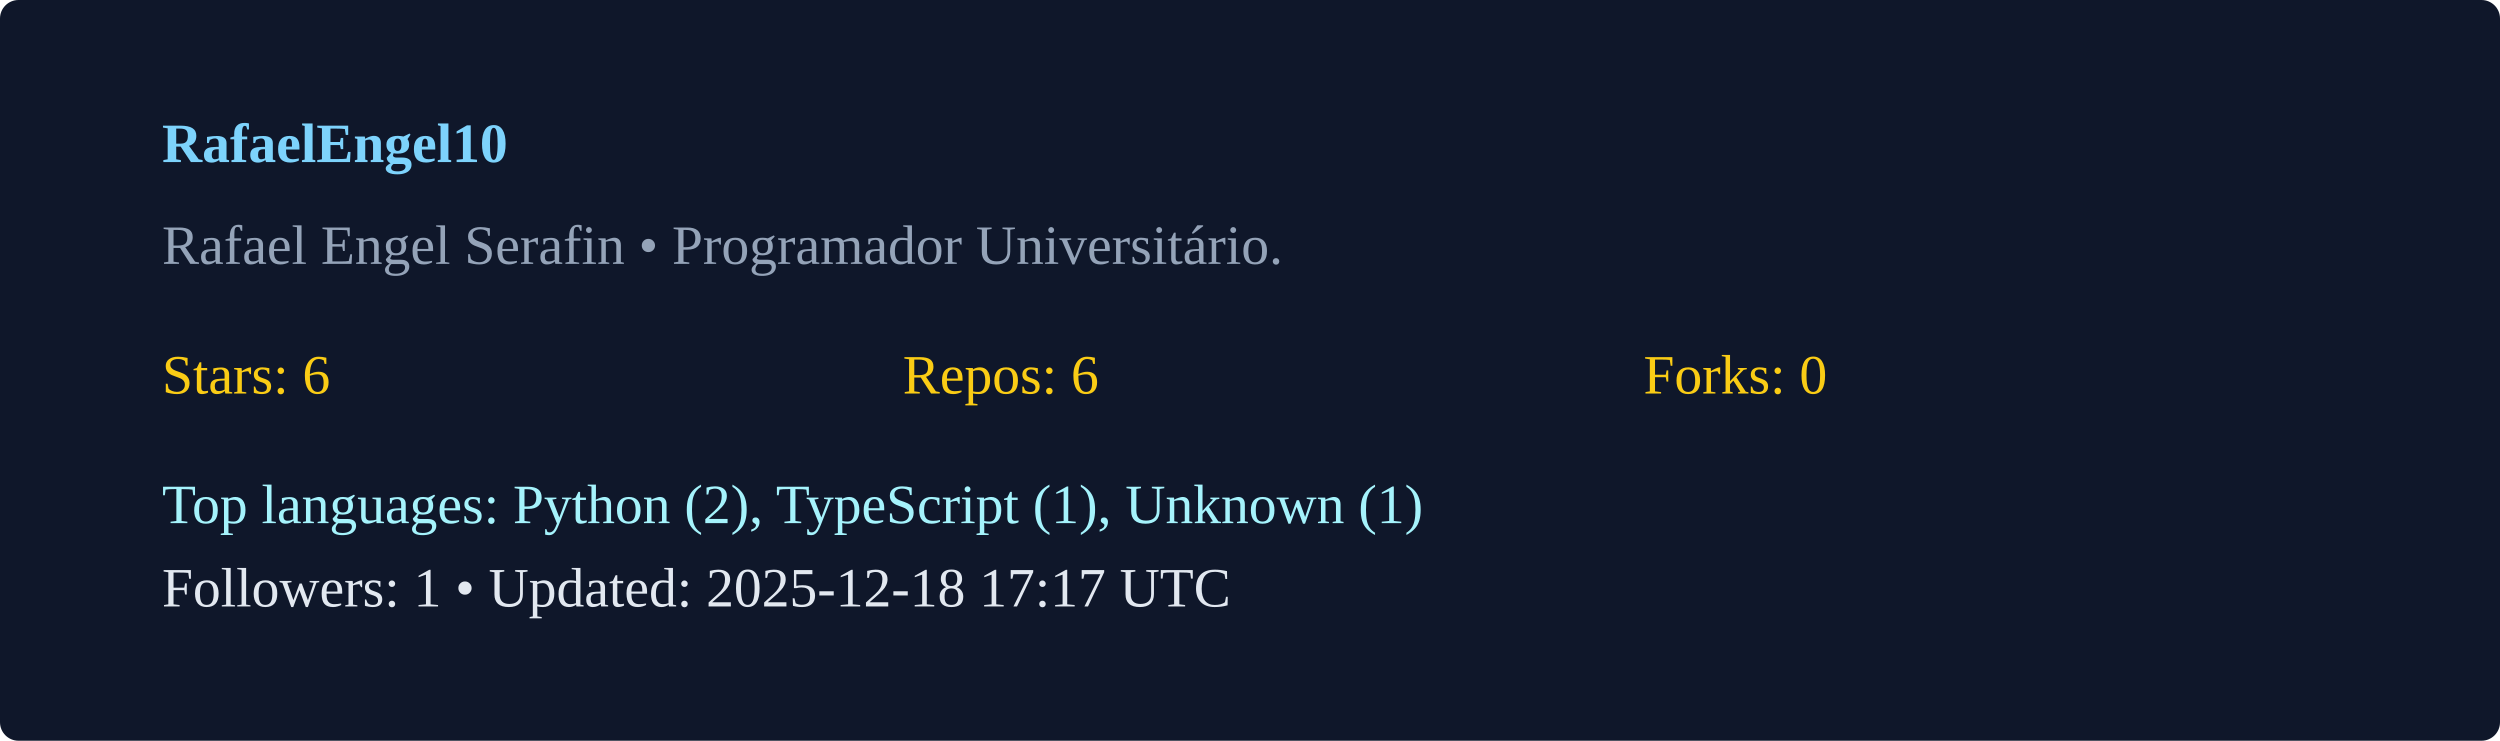
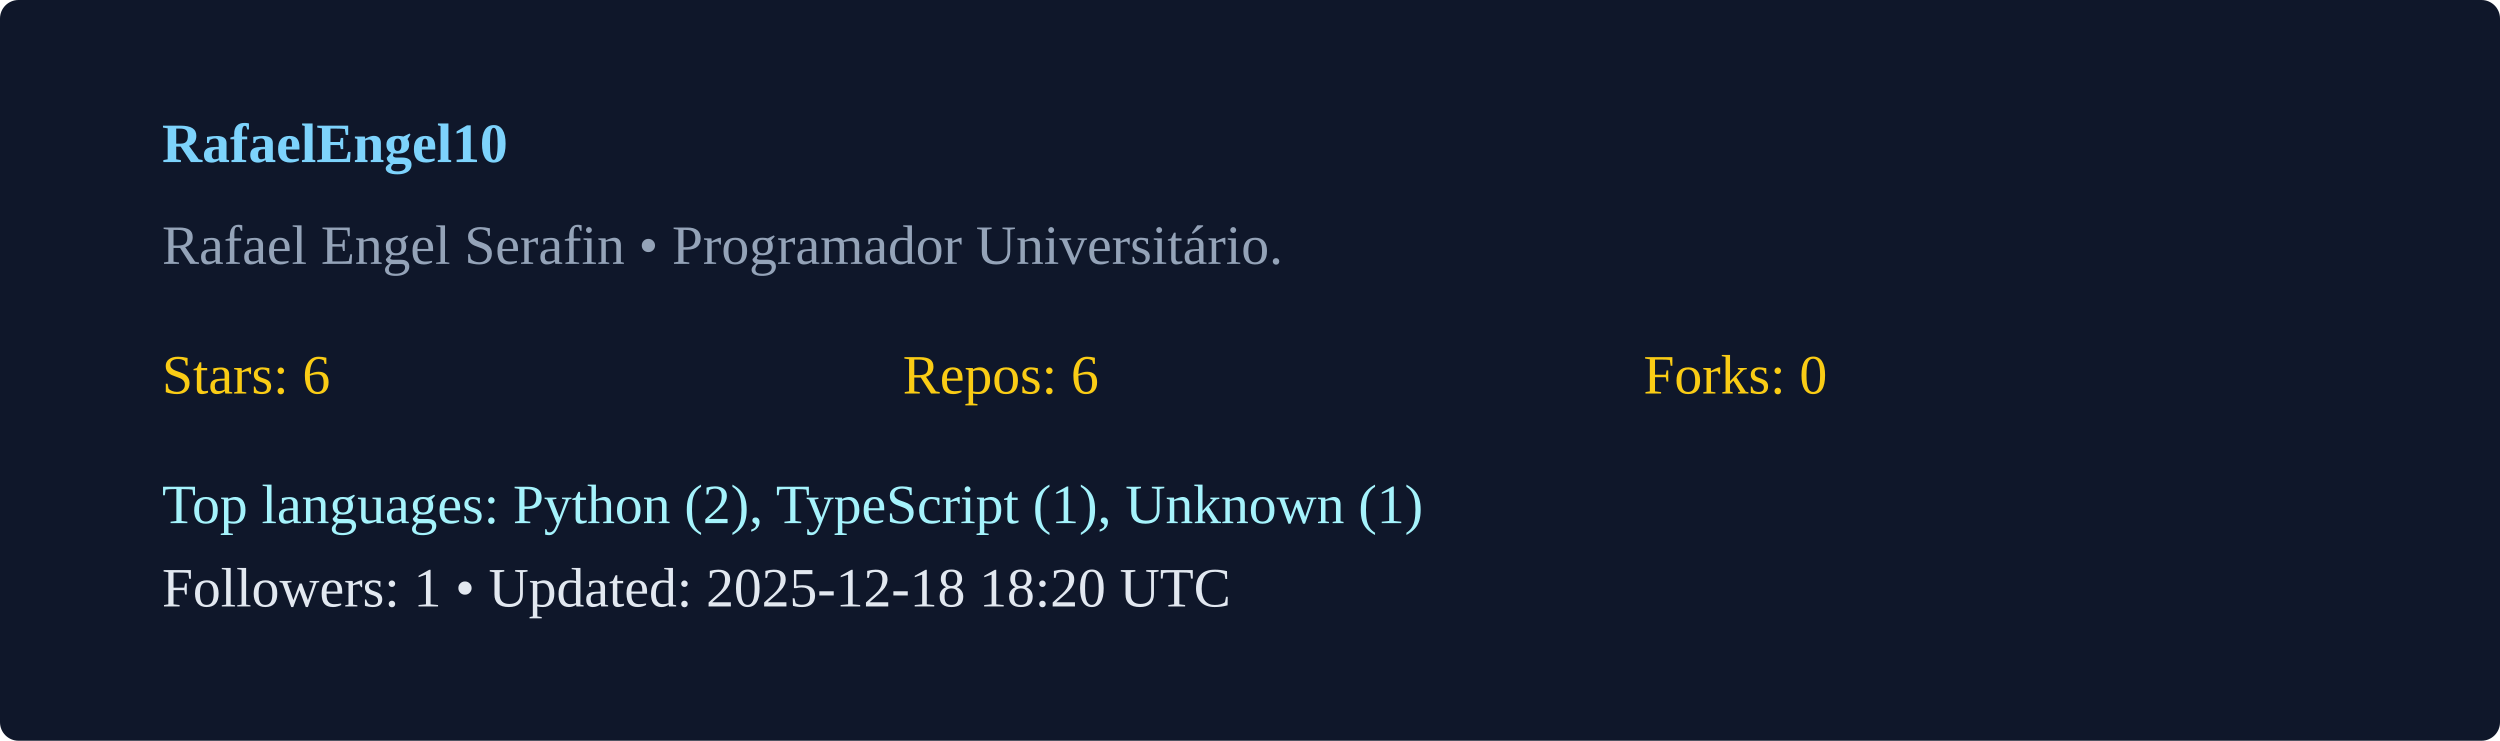
<svg xmlns="http://www.w3.org/2000/svg" width="540" height="160" viewBox="0 0 540 160">
  <rect width="100%" height="100%" rx="4" fill="#0f172a" />
  <g transform="translate(35,35)">
    <text x="0" y="0" fill="#7dd3fc" font-weight="600">RafaelEngel10</text>
    <text x="0" y="22" fill="#94a3b8">Rafael Engel Serafin  • Programador Universitário. </text>
    <g transform="translate(0,50)">
      <text x="0" y="0" fill="#facc15">Stars: 6</text>
      <text x="160" y="0" fill="#facc15">Repos: 6</text>
      <text x="320" y="0" fill="#facc15">Forks: 0</text>
      <text x="0" y="28" fill="#a5f3fc">Top languages: Python (2), TypeScript (1), Unknown (1)</text>
-       <text x="0" y="46" fill="#e2e8f0">Followers: 1 • Updated: 2025-12-18 17:17 UTC</text>
+       <text x="0" y="46" fill="#e2e8f0">Followers: 1 • Updated: 2025-12-18 18:20 UTC</text>
    </g>
  </g>
</svg>
